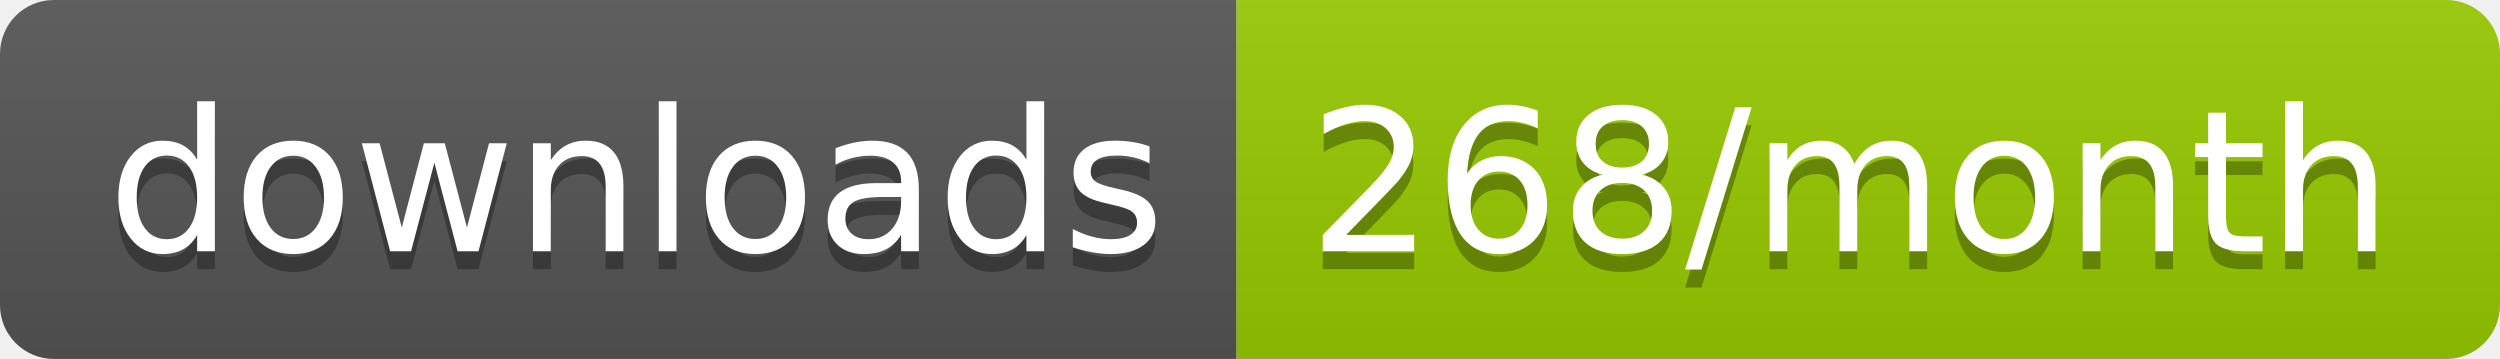
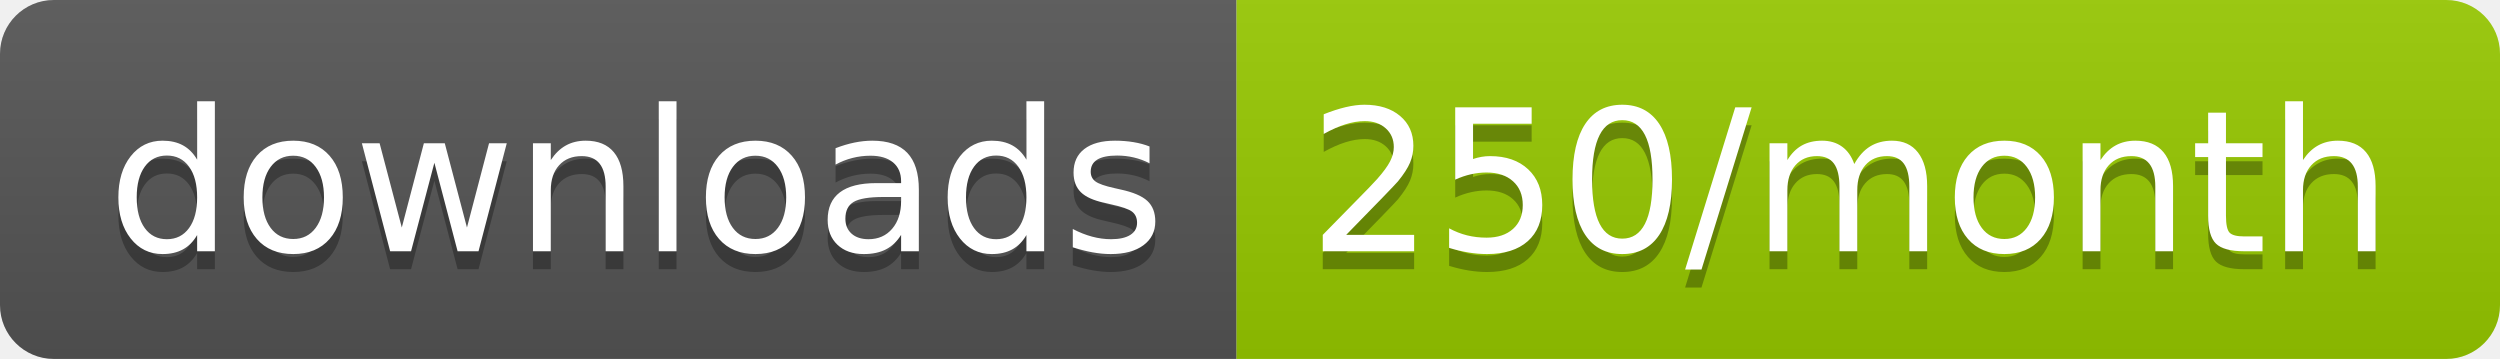
<svg xmlns="http://www.w3.org/2000/svg" width="139.3" height="20">
  <linearGradient id="smooth" x2="0" y2="100%">
    <stop offset="0" stop-color="#bbb" stop-opacity=".1" />
    <stop offset="1" stop-opacity=".1" />
  </linearGradient>
  <clipPath id="round">
    <rect width="139.3" height="20" rx="3" fill="#fff" />
  </clipPath>
  <g clip-path="url(#round)">
    <rect width="68.9" height="20" fill="#555" />
    <rect x="68.9" width="70.4" height="20" fill="#97CA00" />
    <rect width="139.3" height="20" fill="url(#smooth)" />
  </g>
  <g fill="#fff" text-anchor="middle" font-family="DejaVu Sans,Verdana,Geneva,sans-serif" font-size="110">
    <text x="354.5" y="150" fill="#010101" fill-opacity=".3" transform="scale(0.1)" textLength="589.0" lengthAdjust="spacing">downloads</text>
    <text x="354.5" y="140" transform="scale(0.1)" textLength="589.0" lengthAdjust="spacing">downloads</text>
-     <text x="1031.0" y="150" fill="#010101" fill-opacity=".3" transform="scale(0.1)" textLength="604.0" lengthAdjust="spacing">268/month</text>
-     <text x="1031.0" y="140" transform="scale(0.1)" textLength="604.0" lengthAdjust="spacing">268/month</text>
+     <text x="1031.0" y="150" fill="#010101" fill-opacity=".3" transform="scale(0.1)" textLength="604.0" lengthAdjust="spacing">250/month</text>
+     <text x="1031.0" y="140" transform="scale(0.1)" textLength="604.0" lengthAdjust="spacing">250/month</text>
  </g>
</svg>
